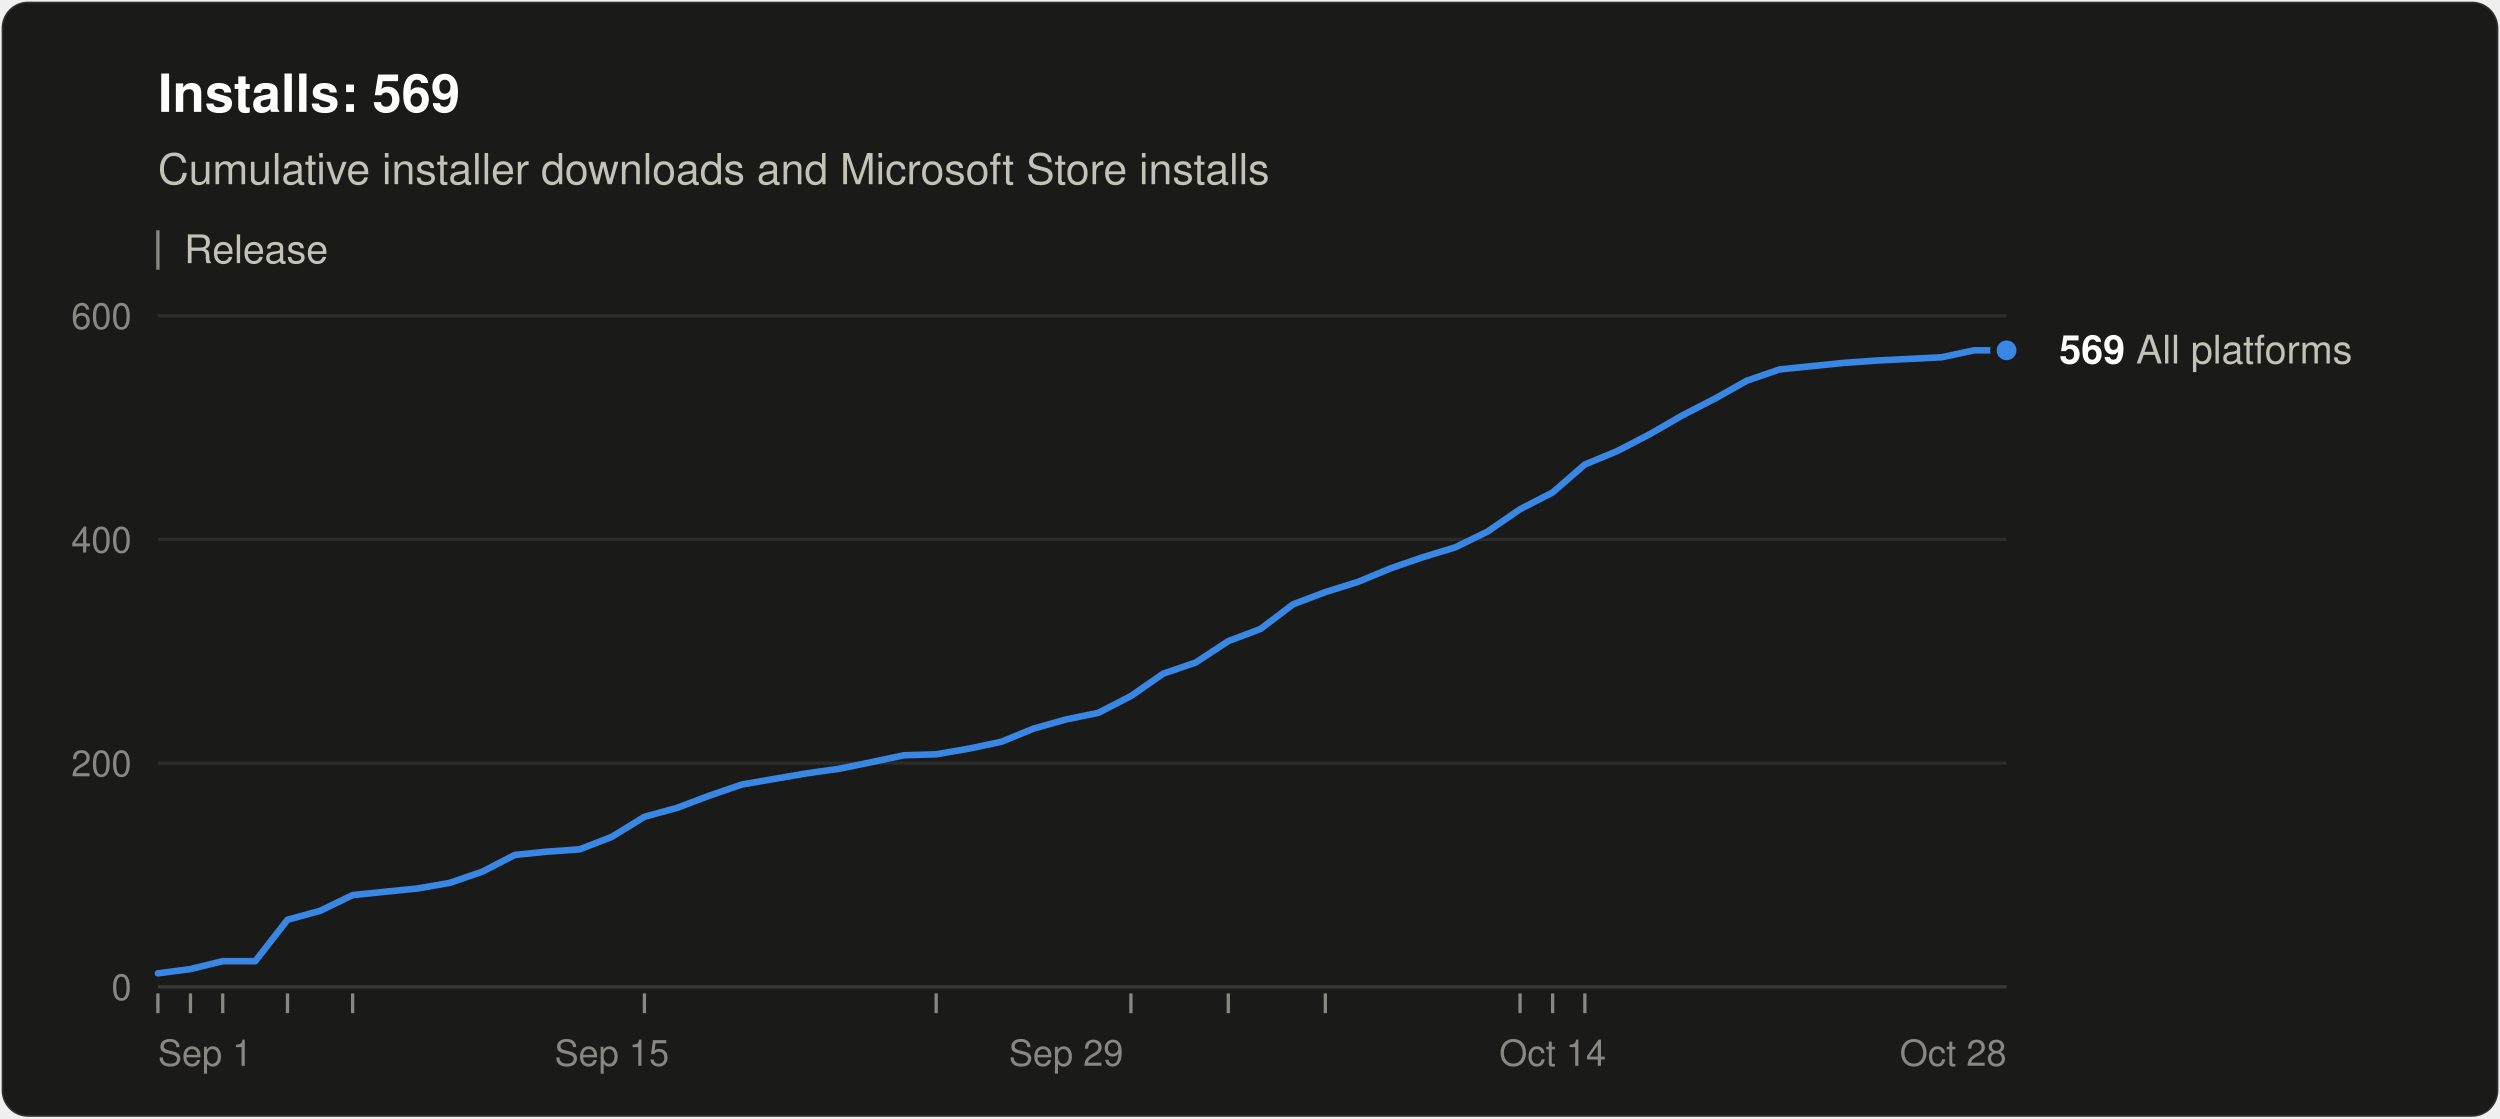
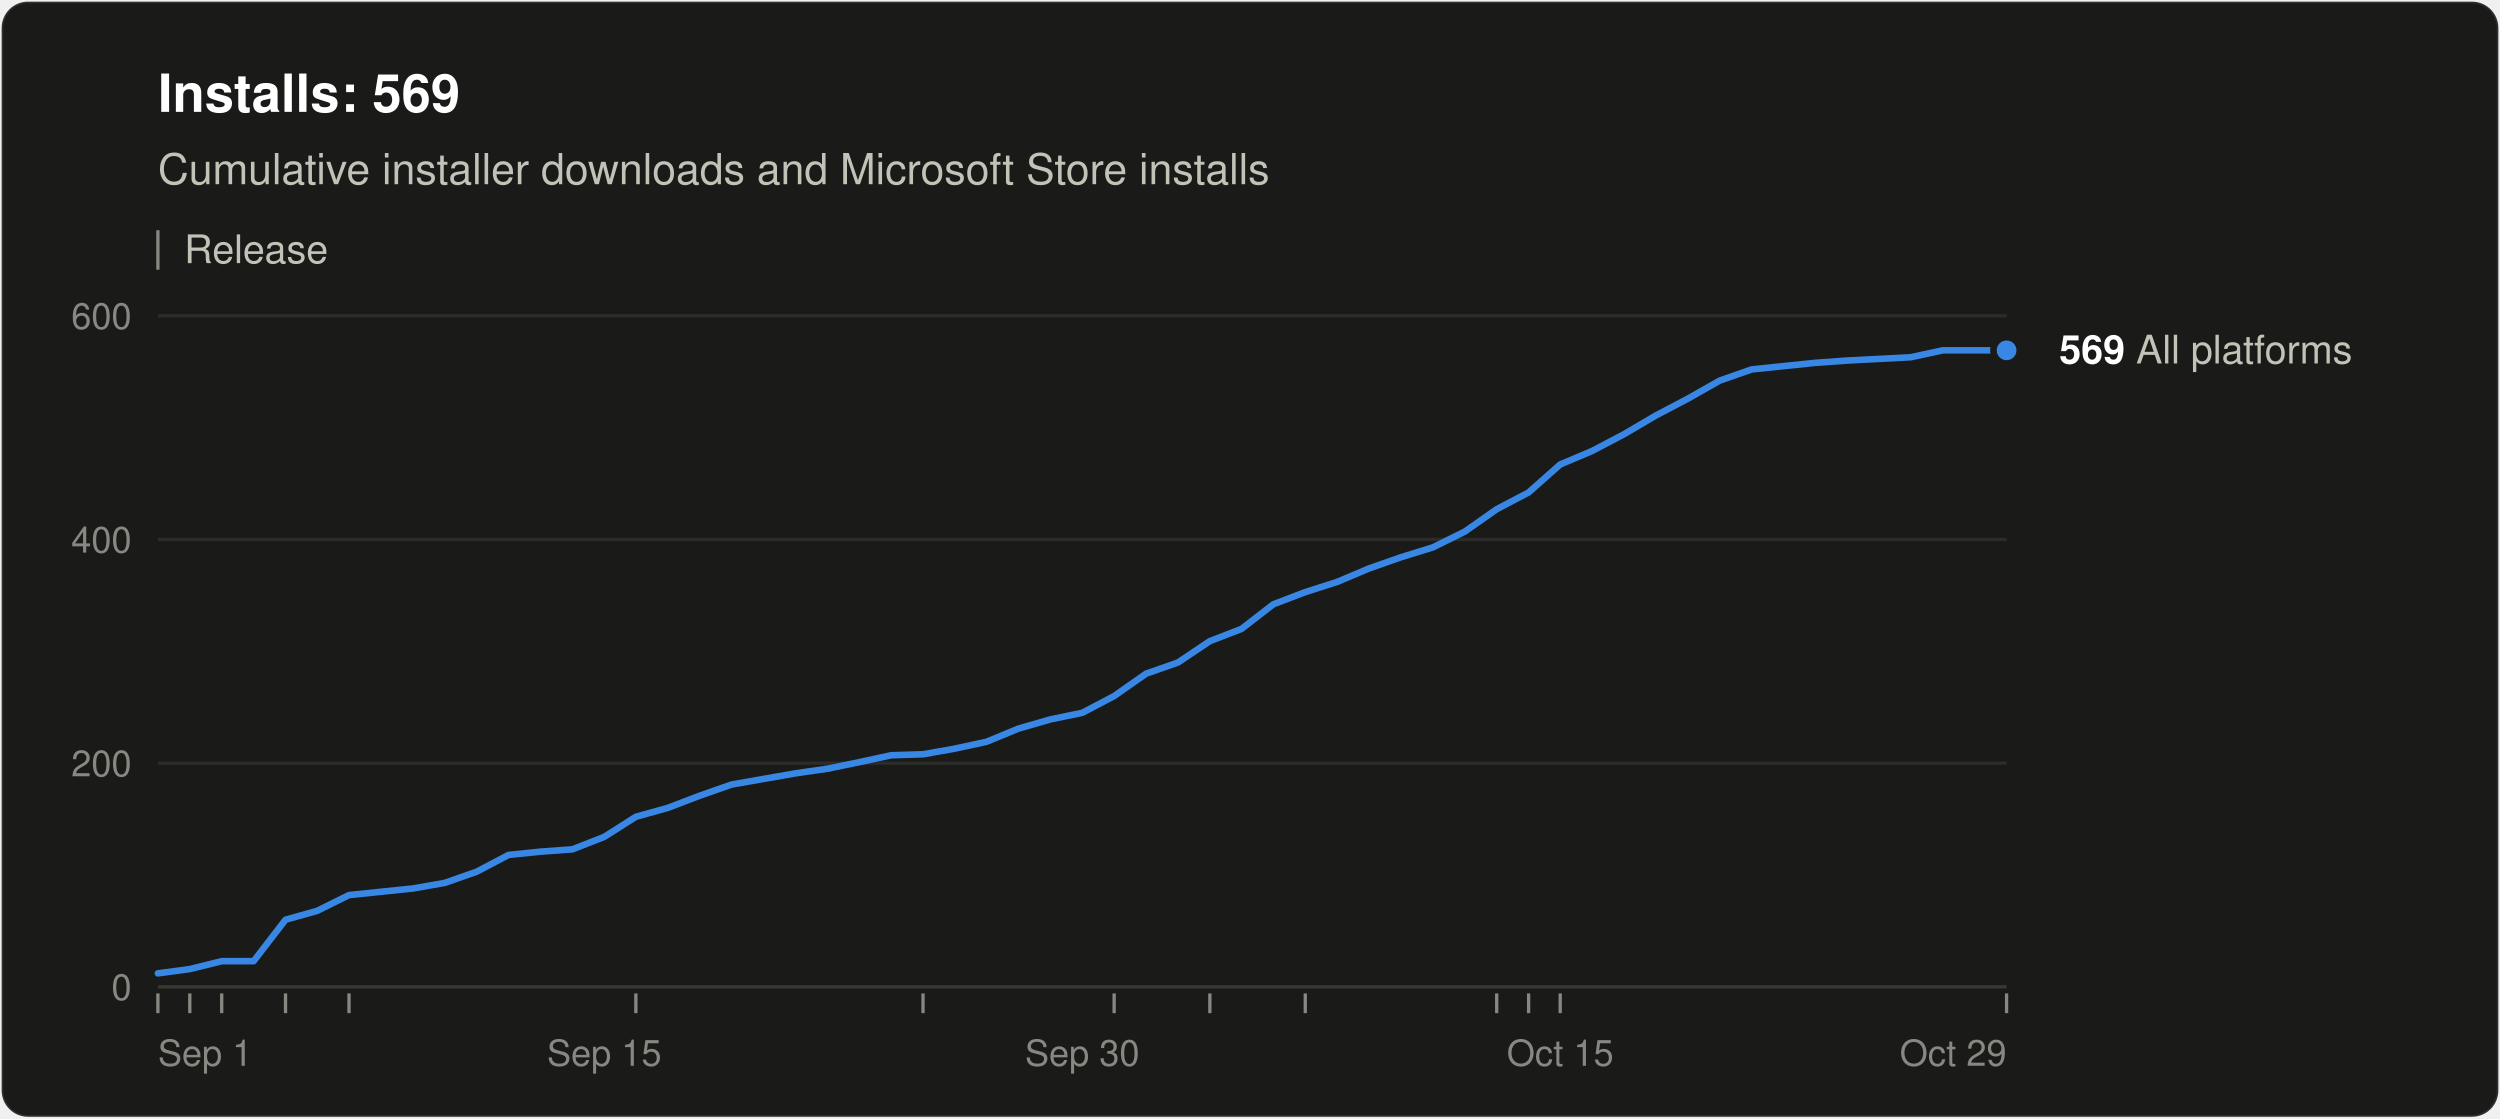
<svg xmlns="http://www.w3.org/2000/svg" width="760" height="340" viewBox="0 0 760 340" role="img" aria-labelledby="title desc" font-family="system-ui, -apple-system, &quot;Segoe UI&quot;, Helvetica, Arial, sans-serif">
  <rect x="0.5" y="0.5" width="759" height="339" rx="8" fill="#1a1a19" stroke="rgba(255,255,255,0.10)" />
  <text x="48" y="34" font-size="16" font-weight="600" fill="#ffffff">Installs: 569</text>
  <text x="48" y="56" font-size="13" fill="#c3c2b7">Cumulative installer downloads and Microsoft Store installs</text>
  <line x1="48" y1="70" x2="48" y2="82" stroke="#898781" />
  <text x="56" y="80" font-size="12" fill="#c3c2b7">Release</text>
  <line x1="48" y1="300.0" x2="610" y2="300.0" stroke="#383835" />
  <text x="40" y="304.0" font-size="11" text-anchor="end" fill="#898781" style="font-variant-numeric: tabular-nums">0</text>
  <line x1="48" y1="232.0" x2="610" y2="232.0" stroke="#2c2c2a" />
  <text x="40" y="236.0" font-size="11" text-anchor="end" fill="#898781" style="font-variant-numeric: tabular-nums">200</text>
  <line x1="48" y1="164.0" x2="610" y2="164.0" stroke="#2c2c2a" />
  <text x="40" y="168.0" font-size="11" text-anchor="end" fill="#898781" style="font-variant-numeric: tabular-nums">400</text>
  <line x1="48" y1="96.0" x2="610" y2="96.0" stroke="#2c2c2a" />
  <text x="40" y="100.0" font-size="11" text-anchor="end" fill="#898781" style="font-variant-numeric: tabular-nums">600</text>
  <text x="48.0" y="324" font-size="11" text-anchor="start" fill="#898781">Sep 1</text>
-   <text x="186.0" y="324" font-size="11" text-anchor="middle" fill="#898781">Sep 15</text>
-   <text x="324.1" y="324" font-size="11" text-anchor="middle" fill="#898781">Sep 29</text>
-   <text x="472.0" y="324" font-size="11" text-anchor="middle" fill="#898781">Oct 14</text>
-   <text x="610.0" y="324" font-size="11" text-anchor="end" fill="#898781">Oct 28</text>
+   <text x="183.7" y="324" font-size="11" text-anchor="middle" fill="#898781">Sep 15</text>
+   <text x="329.0" y="324" font-size="11" text-anchor="middle" fill="#898781">Sep 30</text>
+   <text x="474.3" y="324" font-size="11" text-anchor="middle" fill="#898781">Oct 15</text>
+   <text x="610.0" y="324" font-size="11" text-anchor="end" fill="#898781">Oct 29</text>
  <line x1="48.0" y1="302" x2="48.0" y2="308" stroke="#898781" />
-   <line x1="57.9" y1="302" x2="57.9" y2="308" stroke="#898781" />
-   <line x1="67.7" y1="302" x2="67.7" y2="308" stroke="#898781" />
-   <line x1="87.4" y1="302" x2="87.4" y2="308" stroke="#898781" />
-   <line x1="107.2" y1="302" x2="107.2" y2="308" stroke="#898781" />
-   <line x1="195.9" y1="302" x2="195.9" y2="308" stroke="#898781" />
-   <line x1="284.6" y1="302" x2="284.6" y2="308" stroke="#898781" />
-   <line x1="343.8" y1="302" x2="343.8" y2="308" stroke="#898781" />
-   <line x1="373.4" y1="302" x2="373.4" y2="308" stroke="#898781" />
-   <line x1="402.9" y1="302" x2="402.9" y2="308" stroke="#898781" />
-   <line x1="462.1" y1="302" x2="462.1" y2="308" stroke="#898781" />
-   <line x1="472.0" y1="302" x2="472.0" y2="308" stroke="#898781" />
-   <line x1="481.8" y1="302" x2="481.8" y2="308" stroke="#898781" />
-   <polyline points="48.0,295.9 57.9,294.6 67.7,292.2 77.6,292.2 87.4,279.6 97.3,276.9 107.2,272.1 117.0,271.1 126.9,270.1 136.7,268.4 146.6,265.0 156.5,259.9 166.3,258.9 176.2,258.2 186.0,254.4 195.9,248.3 205.8,245.6 215.6,241.9 225.5,238.5 235.3,236.8 245.2,235.1 255.1,233.7 264.9,231.7 274.8,229.6 284.6,229.3 294.5,227.6 304.4,225.5 314.2,221.5 324.1,218.7 333.9,216.7 343.8,211.6 353.6,204.8 363.5,201.4 373.4,194.9 383.2,191.2 393.1,183.7 402.9,180.0 412.8,176.9 422.7,172.8 432.5,169.4 442.4,166.4 452.2,161.6 462.1,154.8 472.0,149.7 481.8,141.2 491.7,137.1 501.5,132.0 511.4,126.3 521.3,121.2 531.1,115.7 541.0,112.3 550.8,111.3 560.7,110.3 570.6,109.6 590.3,108.6 600.1,106.5 610.0,106.5" fill="none" stroke="#3987e5" stroke-width="2" stroke-linejoin="round" stroke-linecap="round" />
+   <line x1="57.7" y1="302" x2="57.7" y2="308" stroke="#898781" />
+   <line x1="67.4" y1="302" x2="67.4" y2="308" stroke="#898781" />
+   <line x1="86.8" y1="302" x2="86.8" y2="308" stroke="#898781" />
+   <line x1="106.1" y1="302" x2="106.1" y2="308" stroke="#898781" />
+   <line x1="193.3" y1="302" x2="193.3" y2="308" stroke="#898781" />
+   <line x1="280.6" y1="302" x2="280.6" y2="308" stroke="#898781" />
+   <line x1="338.7" y1="302" x2="338.7" y2="308" stroke="#898781" />
+   <line x1="367.8" y1="302" x2="367.8" y2="308" stroke="#898781" />
+   <line x1="396.8" y1="302" x2="396.8" y2="308" stroke="#898781" />
+   <line x1="455.0" y1="302" x2="455.0" y2="308" stroke="#898781" />
+   <line x1="464.7" y1="302" x2="464.7" y2="308" stroke="#898781" />
+   <line x1="474.3" y1="302" x2="474.3" y2="308" stroke="#898781" />
+   <line x1="610.0" y1="302" x2="610.0" y2="308" stroke="#898781" />
+   <polyline points="48.0,295.9 57.7,294.6 67.4,292.2 77.1,292.2 86.8,279.6 96.4,276.9 106.1,272.1 115.8,271.1 125.5,270.1 135.2,268.4 144.9,265.0 154.6,259.9 164.3,258.9 174.0,258.2 183.7,254.4 193.3,248.3 203.0,245.6 212.7,241.9 222.4,238.5 232.1,236.8 241.8,235.1 251.5,233.7 261.2,231.7 270.9,229.6 280.6,229.3 290.2,227.6 299.9,225.5 309.6,221.5 319.3,218.7 329.0,216.7 338.7,211.6 348.4,204.8 358.1,201.4 367.8,194.9 377.4,191.2 387.1,183.7 396.8,180.0 406.5,176.9 416.2,172.8 425.9,169.4 435.6,166.4 445.3,161.6 455.0,154.8 464.7,149.7 474.3,141.2 484.0,137.1 493.7,132.0 503.4,126.3 513.1,121.2 522.8,115.7 532.5,112.3 542.2,111.3 551.9,110.3 561.6,109.6 580.9,108.6 590.6,106.5 600.3,106.5 610.0,106.5" fill="none" stroke="#3987e5" stroke-width="2" stroke-linejoin="round" stroke-linecap="round" />
  <circle cx="610.0" cy="106.5" r="4" fill="#3987e5" stroke="#1a1a19" stroke-width="2" />
  <text x="626.0" y="110.5" font-size="12" fill="#c3c2b7">
    <tspan font-weight="600" fill="#ffffff">569</tspan> All platforms</text>
</svg>
